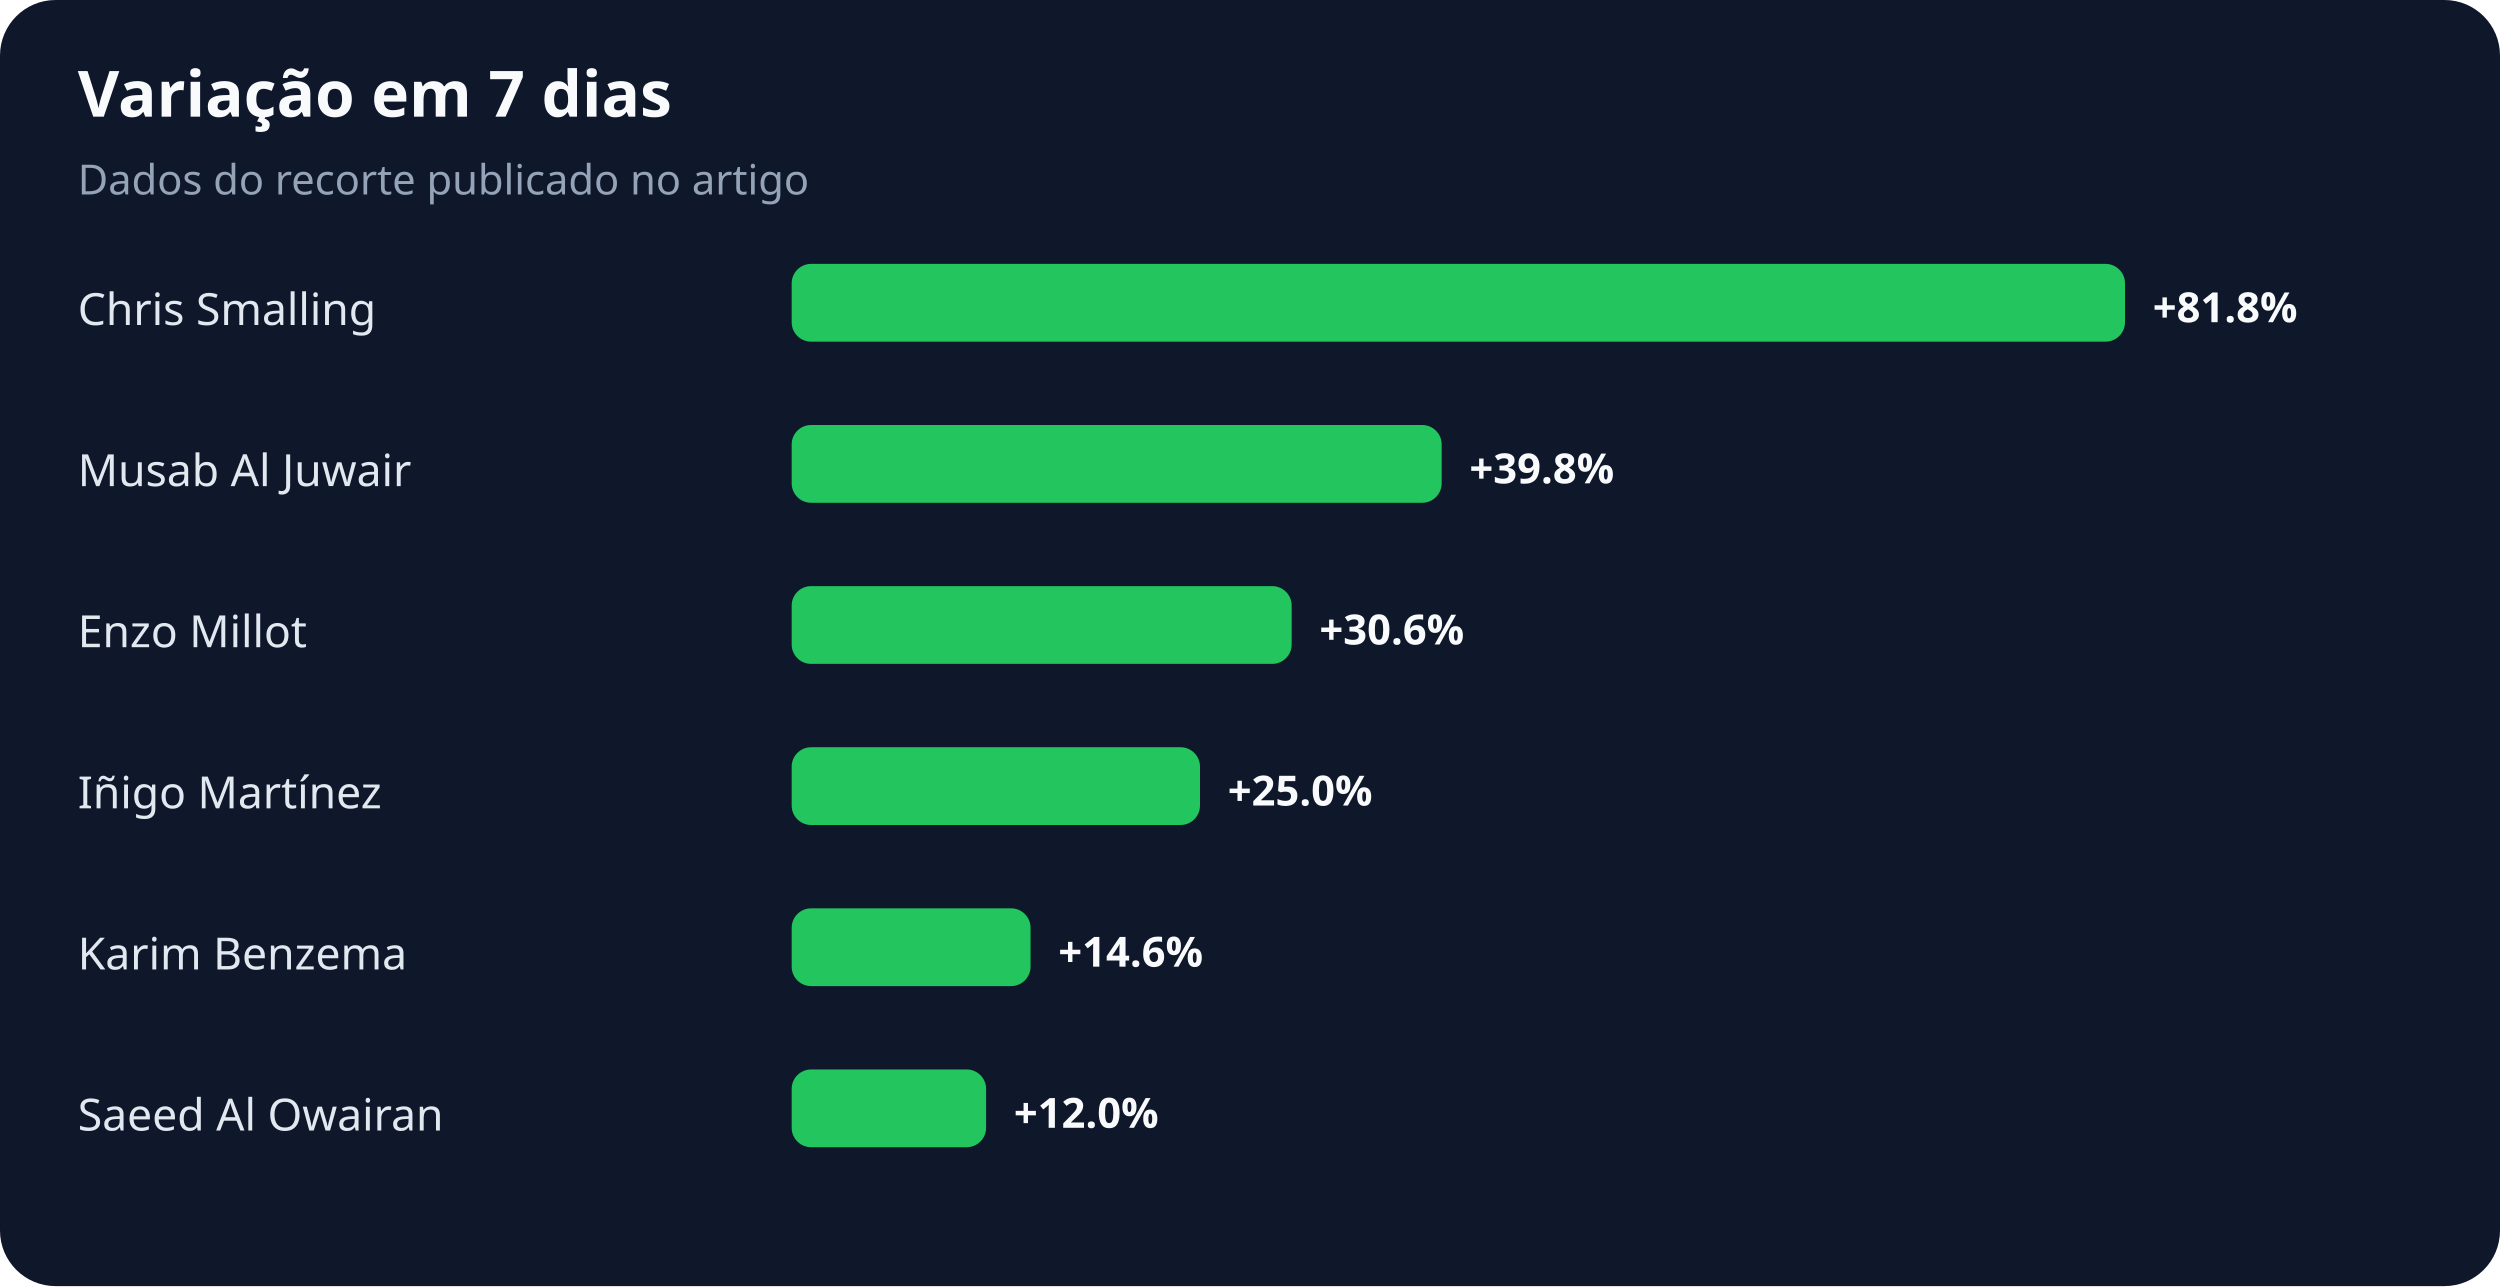
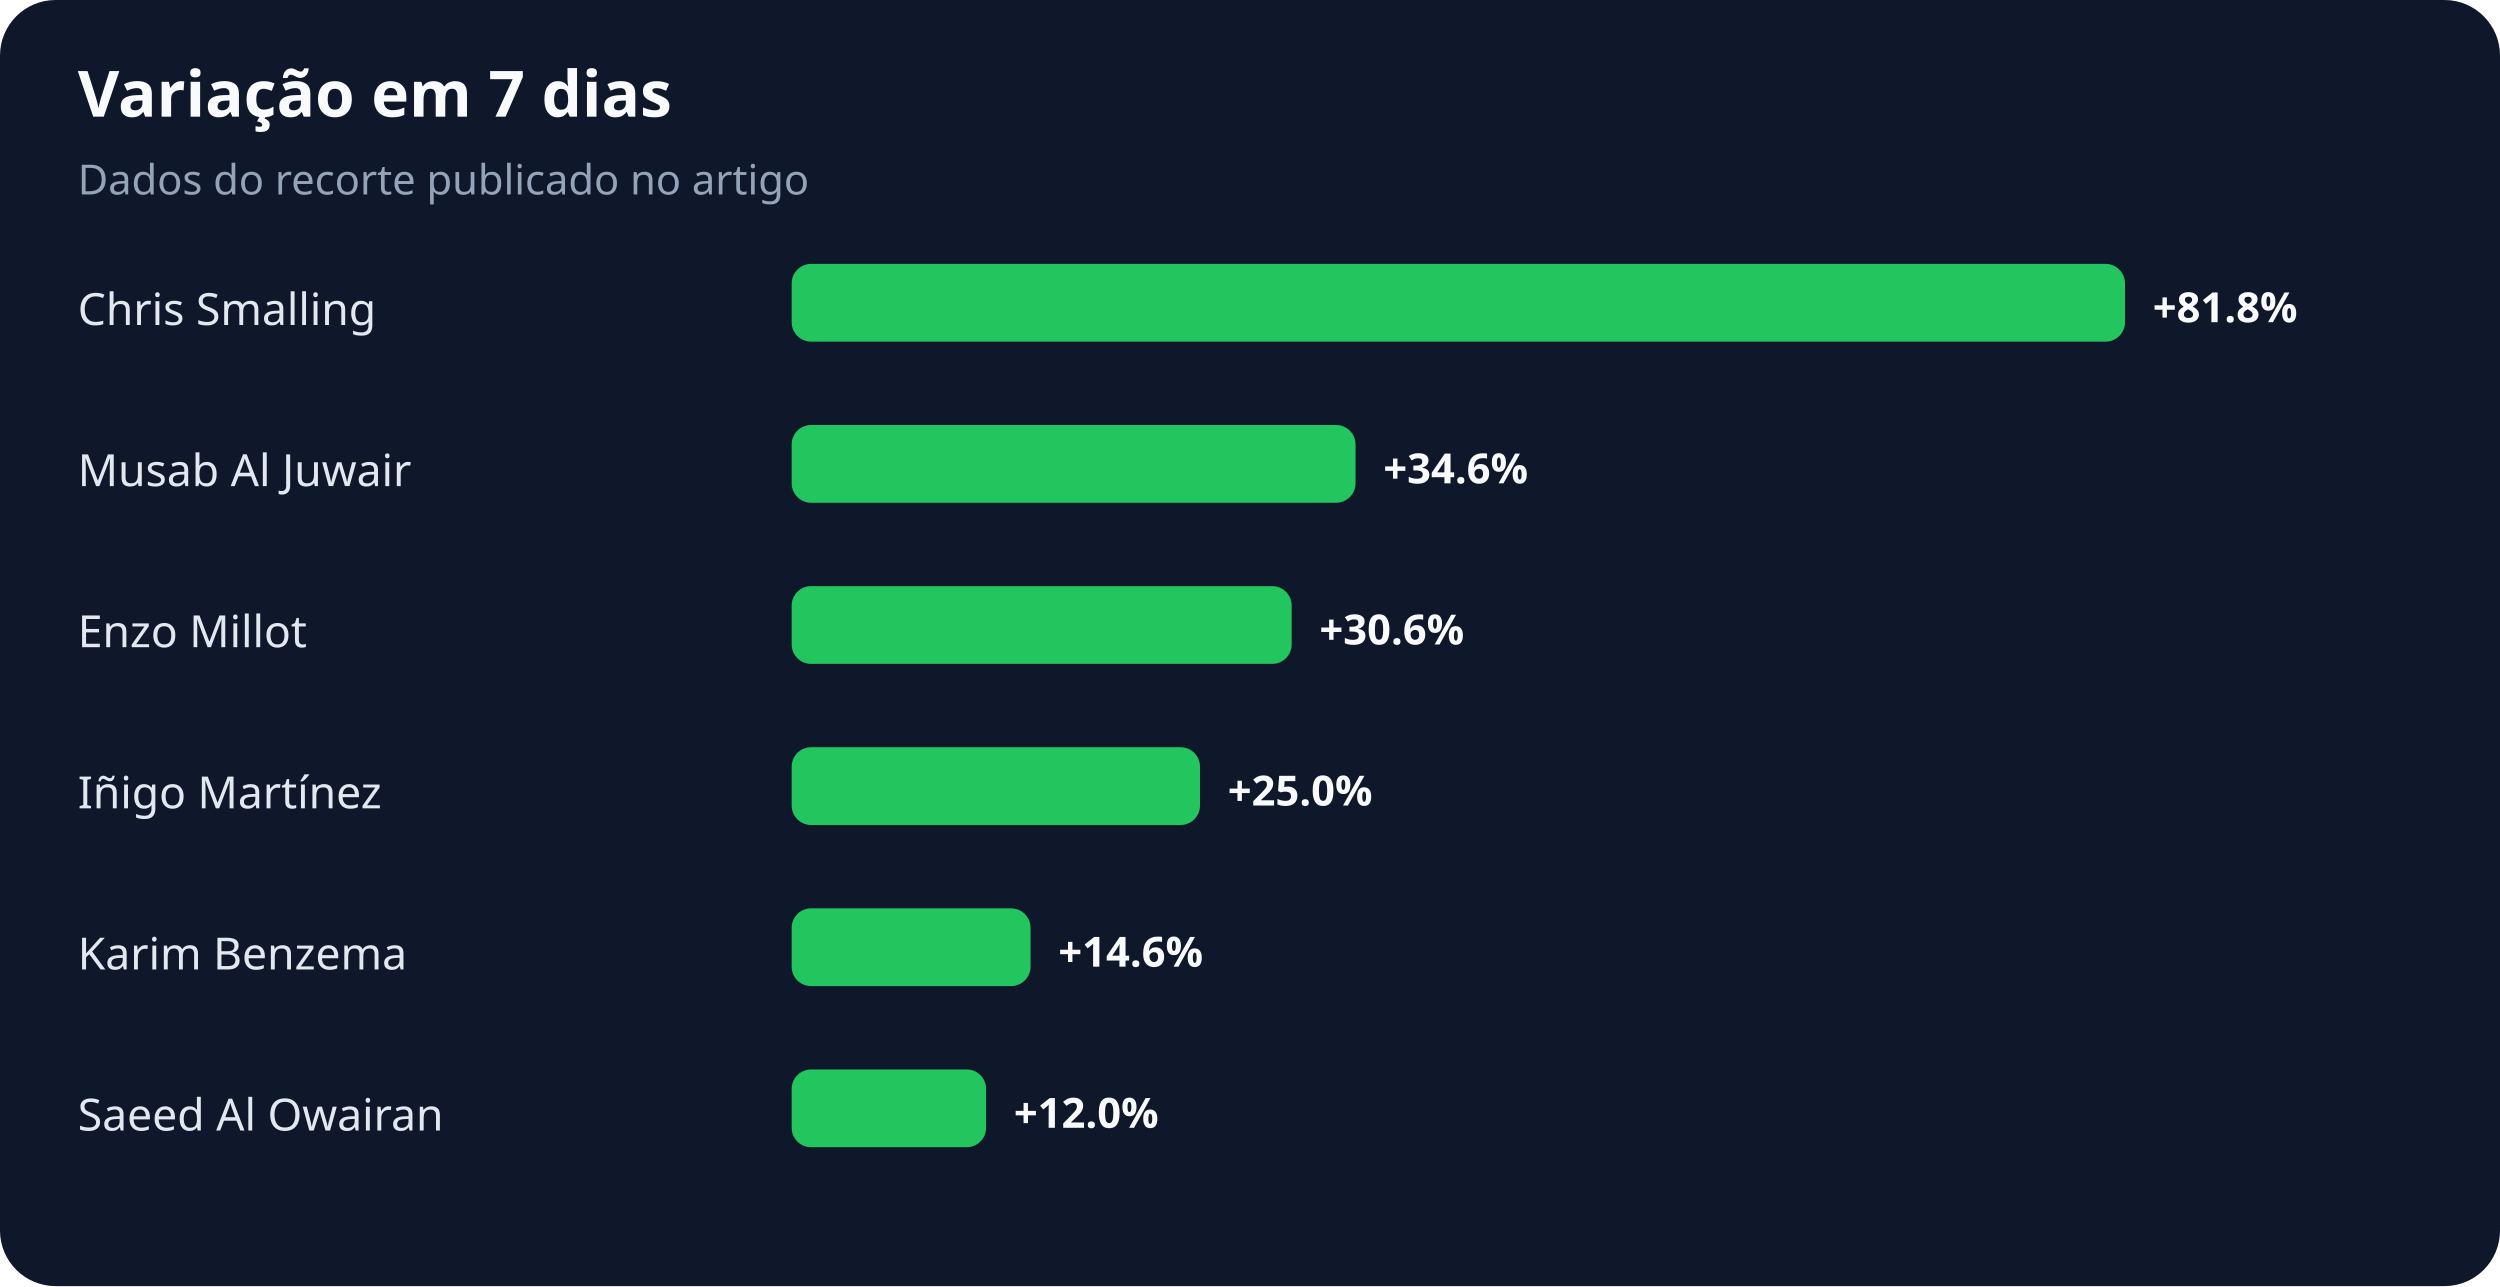
<svg xmlns="http://www.w3.org/2000/svg" width="900" height="463" viewBox="0 0 900 463" role="img" aria-labelledby="title desc">
  <rect width="100%" height="100%" rx="20" fill="#0f172a" />
  <text x="28" y="42" fill="#f8fafc" font-family="system-ui,sans-serif" font-size="23" font-weight="700">Variação em 7 dias</text>
  <text x="28" y="70" fill="#94a3b8" font-family="system-ui,sans-serif" font-size="15">Dados do recorte publicado no artigo</text>
  <text x="28" y="117" fill="#e2e8f0" font-family="system-ui,sans-serif" font-size="16">Chris Smalling</text>
  <rect x="285" y="95" width="480" height="28" rx="7" fill="#22c55e" />
  <text x="775" y="116" fill="#f8fafc" font-family="system-ui,sans-serif" font-size="15" font-weight="700">+81.8%</text>
  <text x="28" y="175" fill="#e2e8f0" font-family="system-ui,sans-serif" font-size="16">Musab Al Juwair</text>
-   <rect x="285" y="153" width="234" height="28" rx="7" fill="#22c55e" />
-   <text x="529" y="174" fill="#f8fafc" font-family="system-ui,sans-serif" font-size="15" font-weight="700">+39.8%</text>
+   <rect x="285" y="153" width="203" height="28" rx="7" fill="#22c55e" />
+   <text x="498" y="174" fill="#f8fafc" font-family="system-ui,sans-serif" font-size="15" font-weight="700">+34.6%</text>
  <text x="28" y="233" fill="#e2e8f0" font-family="system-ui,sans-serif" font-size="16">Enzo Millot</text>
  <rect x="285" y="211" width="180" height="28" rx="7" fill="#22c55e" />
  <text x="475" y="232" fill="#f8fafc" font-family="system-ui,sans-serif" font-size="15" font-weight="700">+30.6%</text>
  <text x="28" y="291" fill="#e2e8f0" font-family="system-ui,sans-serif" font-size="16">Iñigo Martínez</text>
  <rect x="285" y="269" width="147" height="28" rx="7" fill="#22c55e" />
  <text x="442" y="290" fill="#f8fafc" font-family="system-ui,sans-serif" font-size="15" font-weight="700">+25.0%</text>
  <text x="28" y="349" fill="#e2e8f0" font-family="system-ui,sans-serif" font-size="16">Karim Benzema</text>
  <rect x="285" y="327" width="86" height="28" rx="7" fill="#22c55e" />
  <text x="381" y="348" fill="#f8fafc" font-family="system-ui,sans-serif" font-size="15" font-weight="700">+14.6%</text>
  <text x="28" y="407" fill="#e2e8f0" font-family="system-ui,sans-serif" font-size="16">Saeed Al Owairan</text>
  <rect x="285" y="385" width="70" height="28" rx="7" fill="#22c55e" />
  <text x="365" y="406" fill="#f8fafc" font-family="system-ui,sans-serif" font-size="15" font-weight="700">+12.0%</text>
</svg>
